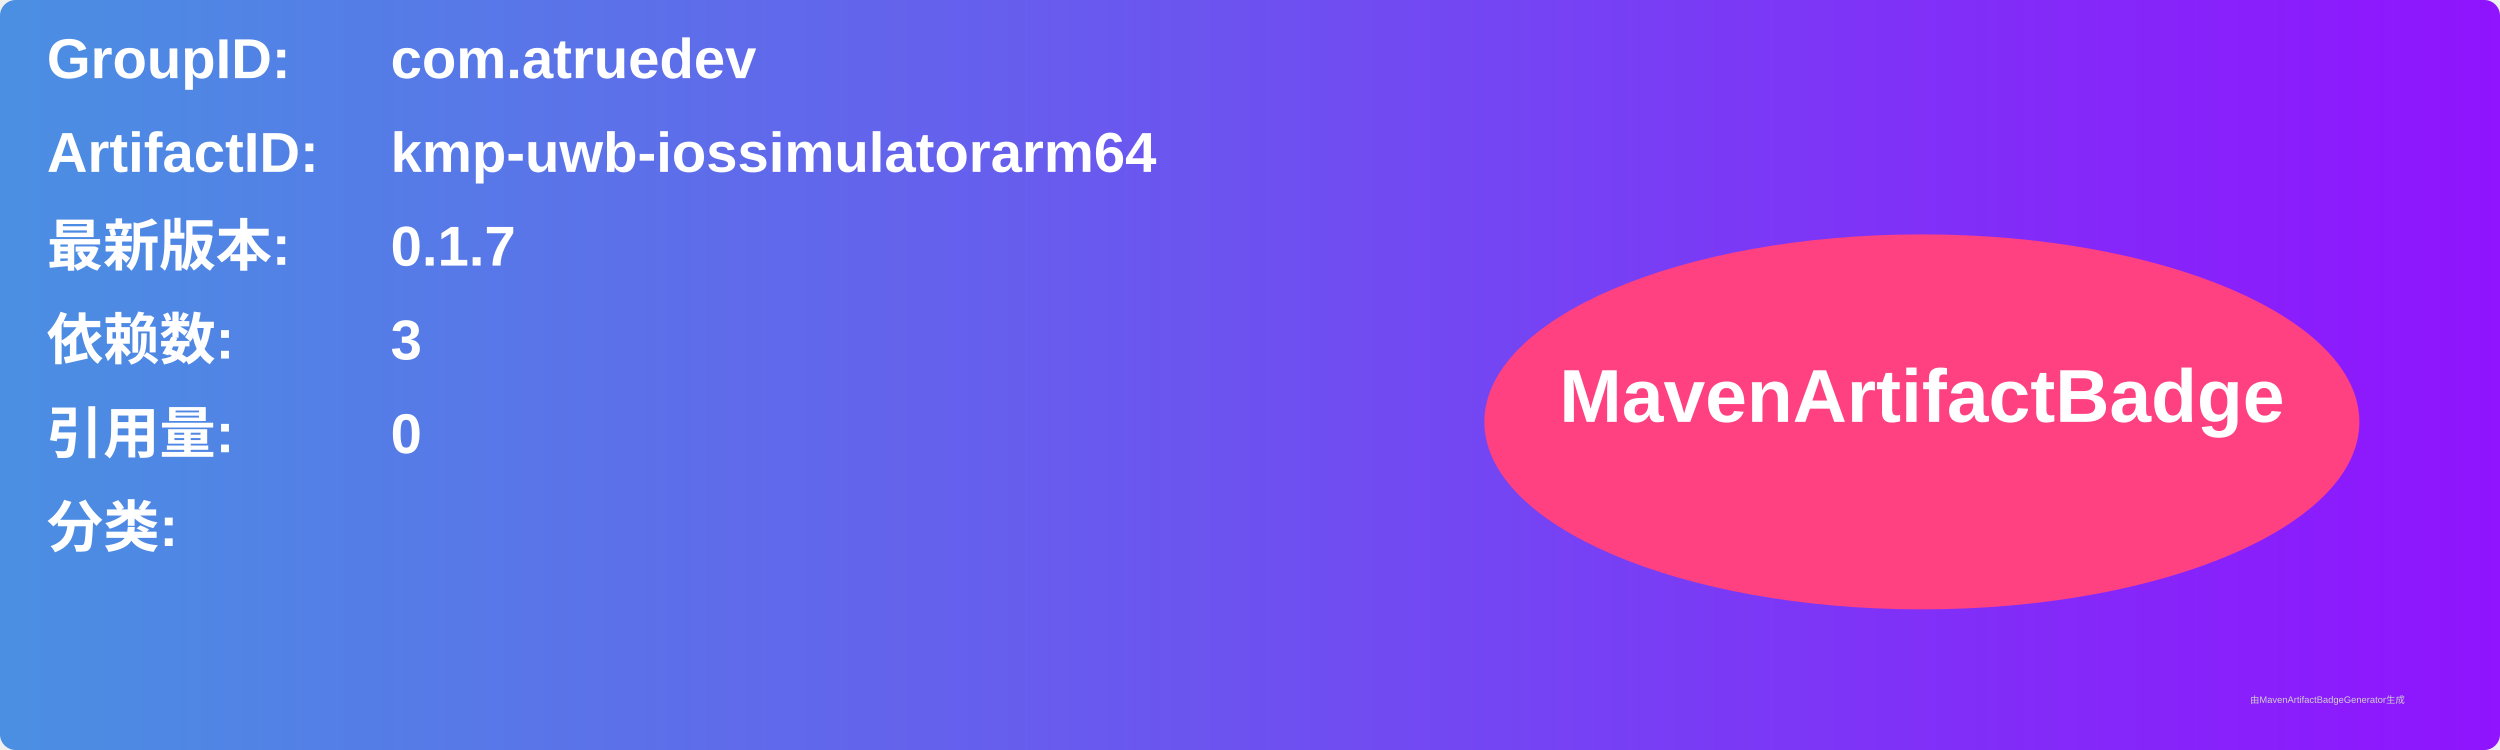
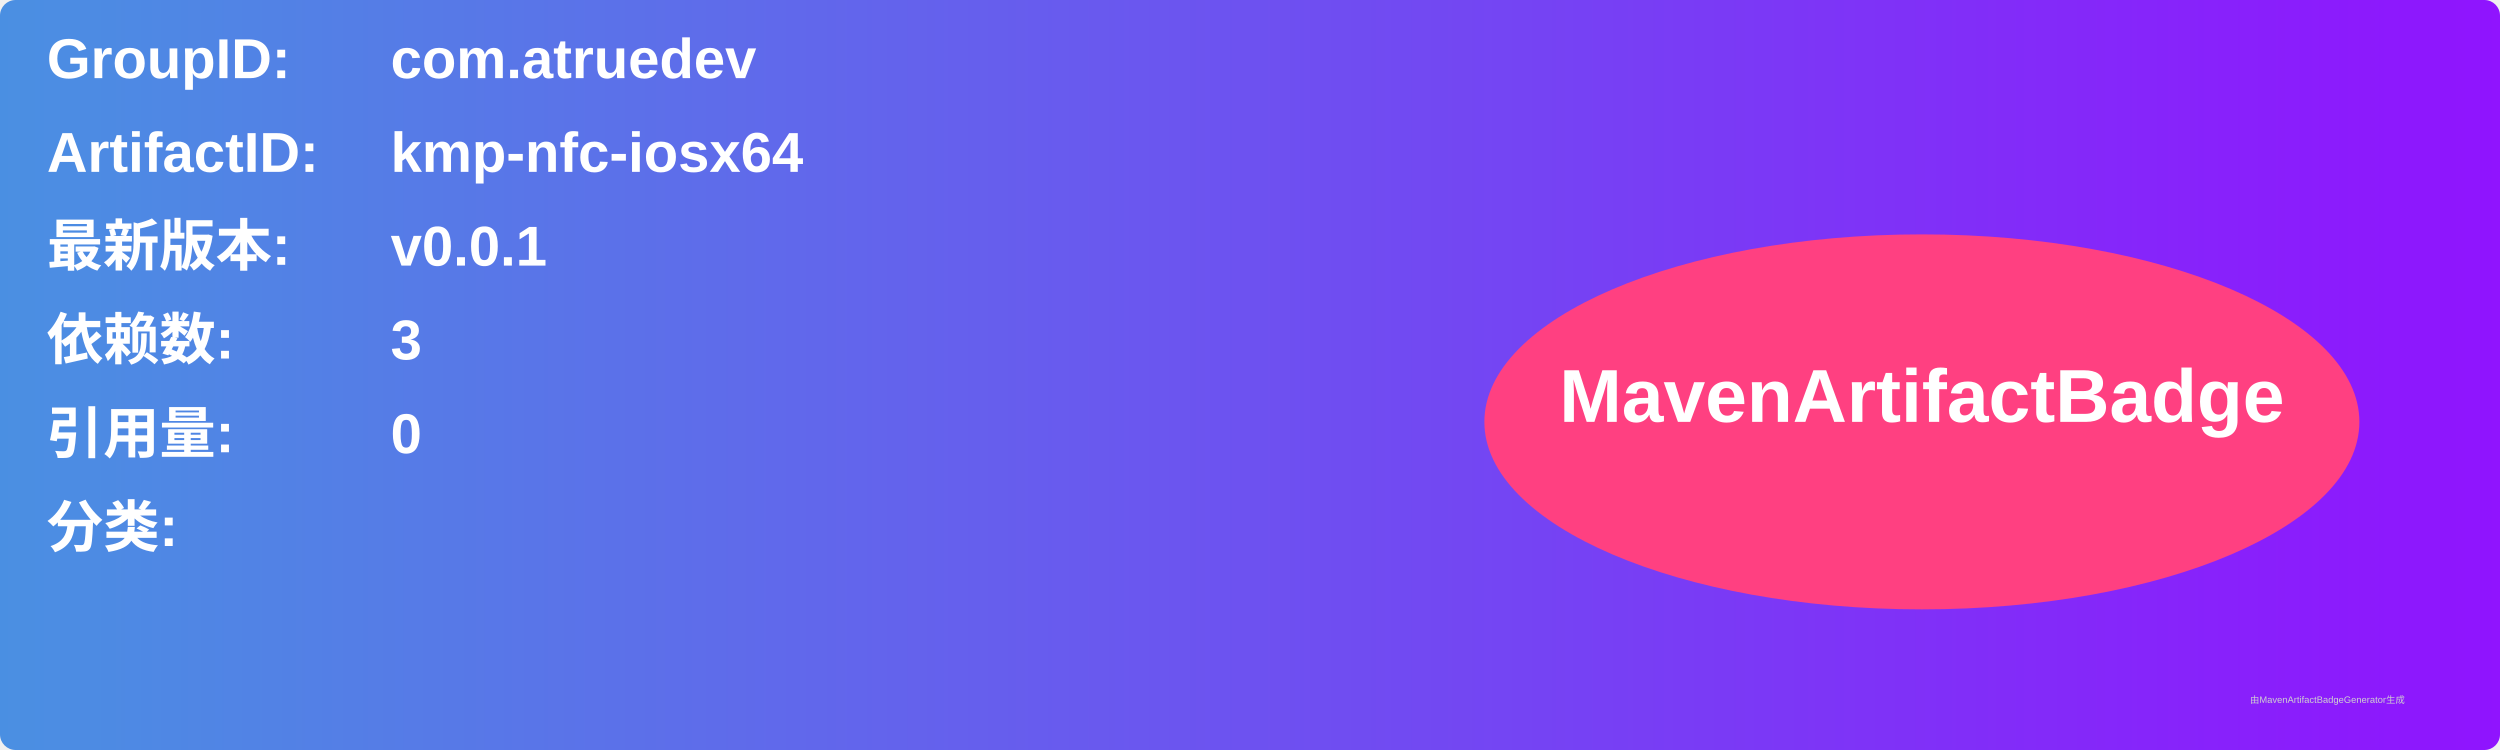
<svg xmlns="http://www.w3.org/2000/svg" width="800" height="240" viewBox="0 0 800 240">
  <linearGradient id="grad" x1="0%" y1="0%" x2="100%" y2="0%">
    <stop offset="0%" stop-color="#4a90e2" />
    <stop offset="100%" stop-color="#9013fe" />
  </linearGradient>
  <rect width="100%" height="100%" rx="5" ry="5" fill="url(#grad)" />
  <g transform="translate(15, 15)">
    <text x="0" y="10" font-family="Arial" font-size="18" fill="white" font-weight="bold" width="260">GroupID:</text>
    <text x="110" y="10" font-family="Arial" font-size="18" fill="white" font-weight="bold" width="460">com.atruedev</text>
    <text x="0" y="40" font-family="Arial" font-size="18" fill="white" font-weight="bold" width="260">ArtifactID:</text>
-     <text x="110" y="40" font-family="Arial" font-size="18" fill="white" font-weight="bold" width="460">kmp-uwb-iossimulatorarm64</text>
+     <text x="110" y="40" font-family="Arial" font-size="18" fill="white" font-weight="bold" width="460">kmp-nfc-iosx64</text>
    <text x="0" y="70" font-family="Arial" font-size="18" fill="white" font-weight="bold">最新版本:</text>
    <text x="110" y="70" font-family="Arial" font-size="18" fill="white" font-weight="bold">
-       <tspan font-weight="bold">0.1.7</tspan>
+       <tspan font-weight="bold">v0.0.1</tspan>
    </text>
    <text x="0" y="100" font-family="Arial" font-size="18" fill="white" font-weight="bold">依赖数: </text>
    <text x="110" y="100" font-family="Arial" font-size="18" fill="white">
      <tspan font-weight="bold">3</tspan>
    </text>
    <text x="0" y="130" font-family="Arial" font-size="18" fill="white" font-weight="bold">引用量: </text>
    <text x="110" y="130" font-family="Arial" font-size="18" fill="white">
      <tspan font-weight="bold">0</tspan>
    </text>
    <text x="0" y="160" font-family="Arial" font-size="18" fill="white" font-weight="bold">分类:</text>
    <text x="10" y="190" font-family="Arial" font-size="10" fill="white">
      <tspan font-weight="bold" />
    </text>
    <ellipse cx="600" cy="120" rx="140" ry="60" fill="#ff4081" />
    <text x="600" y="120" text-anchor="middle" font-family="Arial" font-size="24" fill="white" font-weight="bold">MavenArtifactBadge</text>
  </g>
  <text x="720" y="225" font-family="Arial" font-size="3" fill="#d0d0d0">由MavenArtifactBadgeGenerator生成</text>
</svg>
